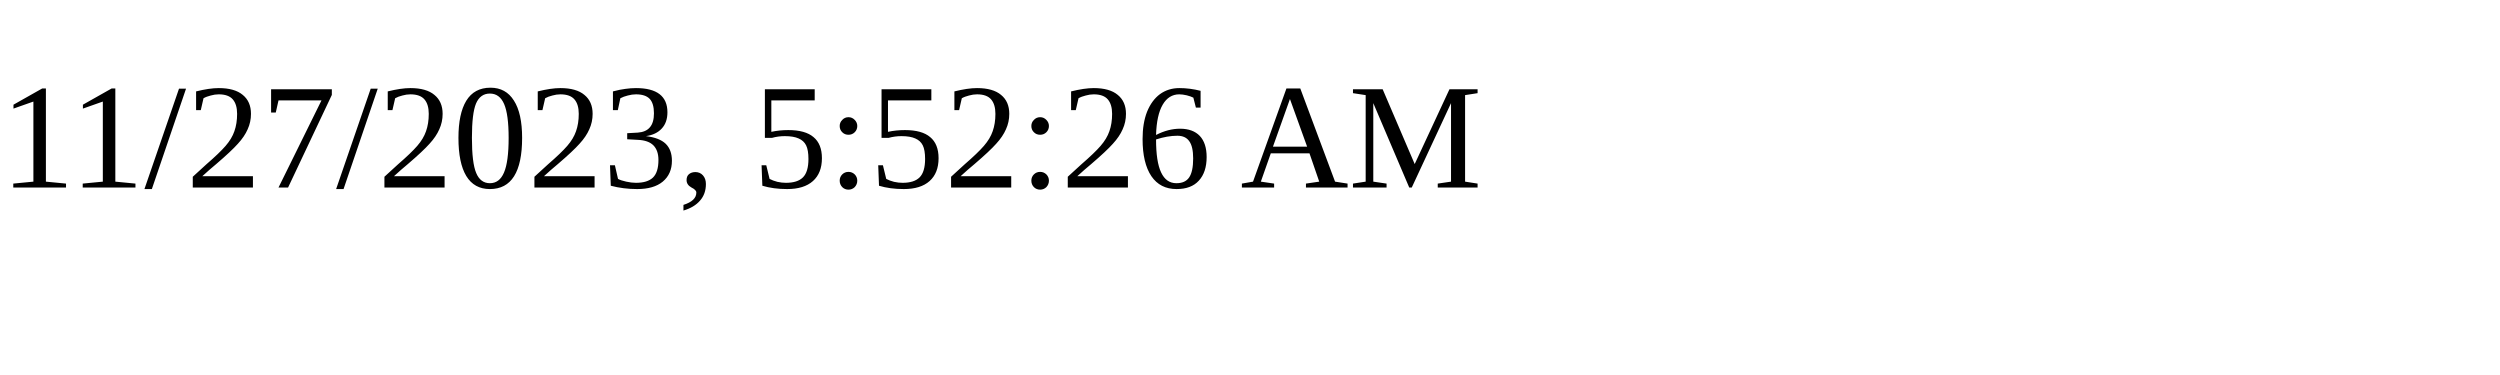
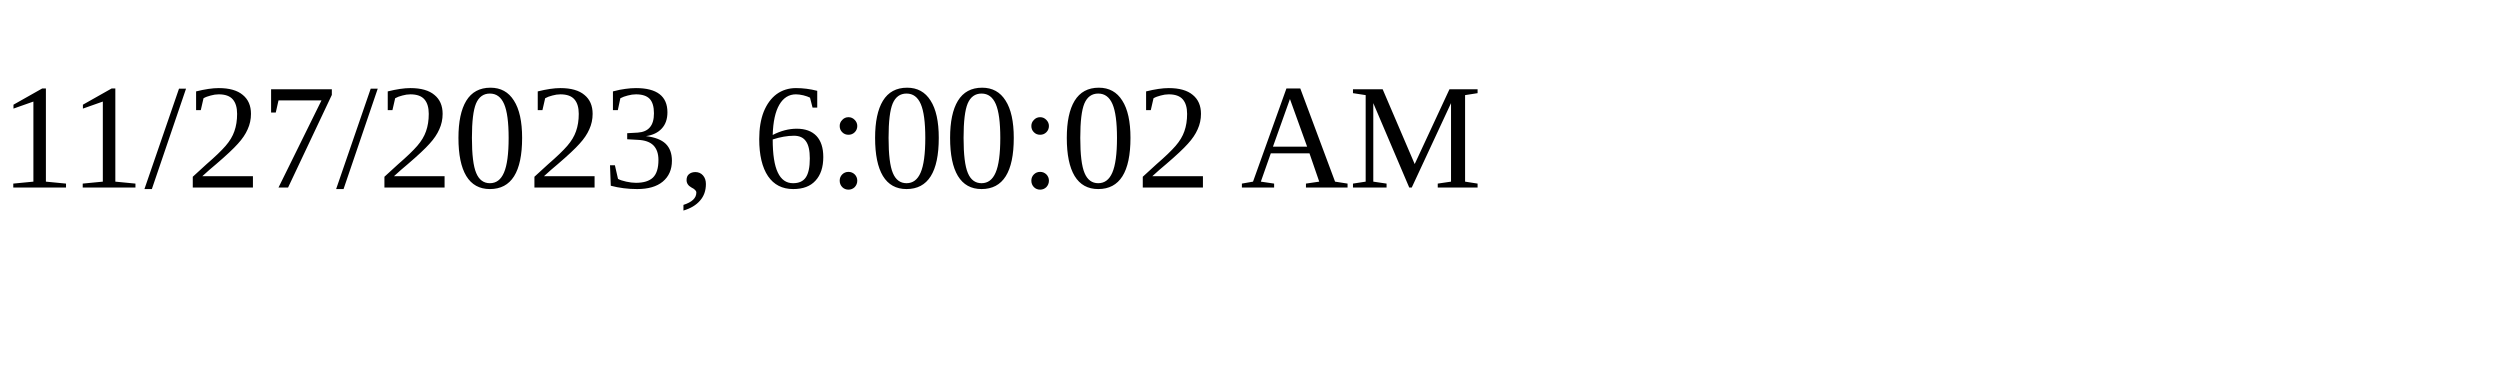
<svg xmlns="http://www.w3.org/2000/svg" height="30" width="200">
-   <text x="0" y="15">11/27/2023, 5:52:26 AM</text>
+   <text x="0" y="15">11/27/2023, 6:00:02 AM</text>
</svg>
